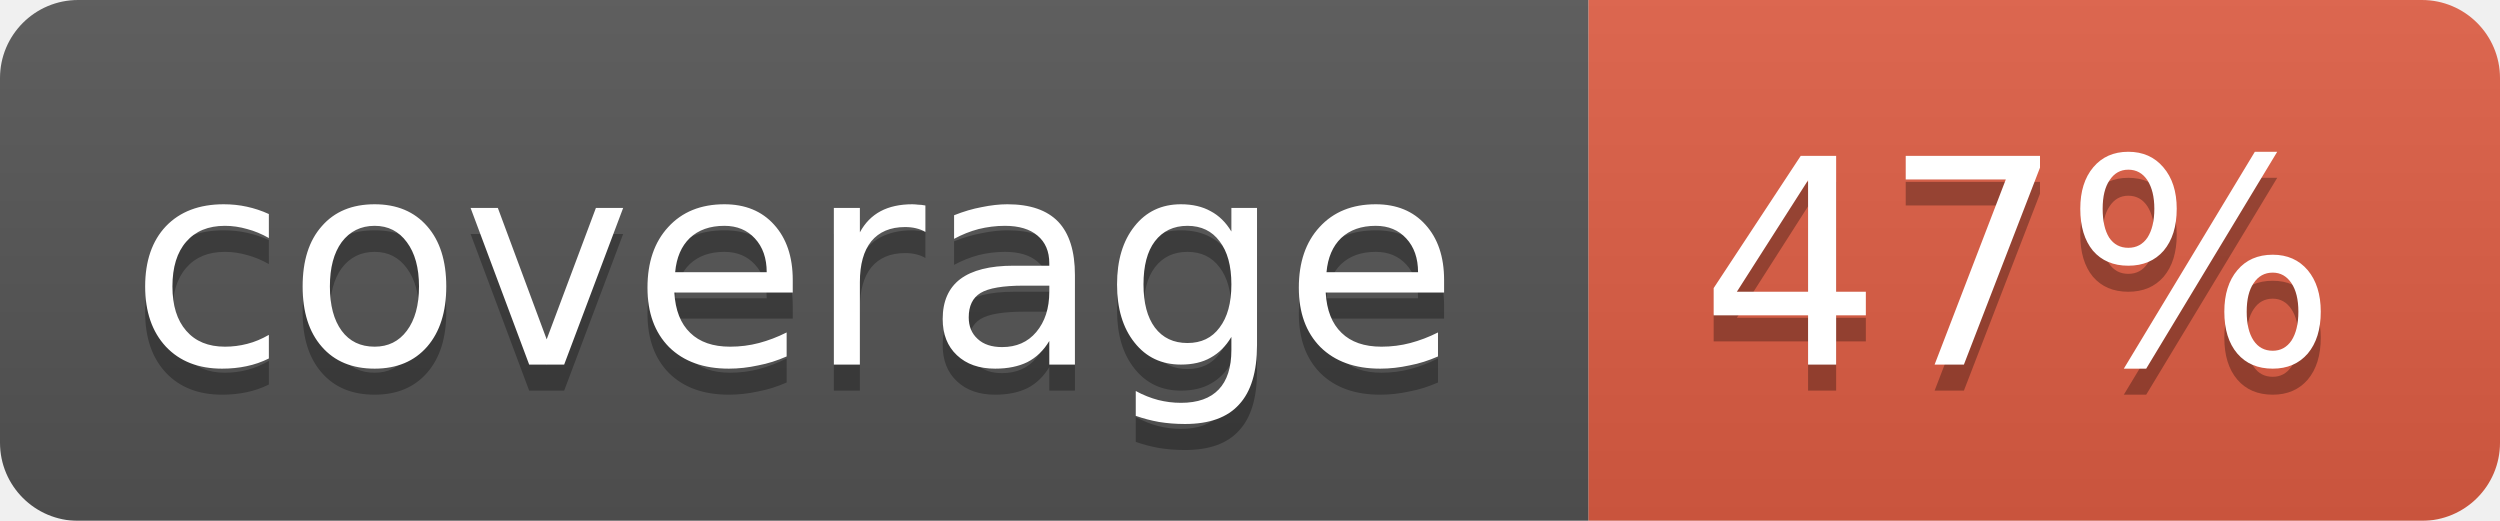
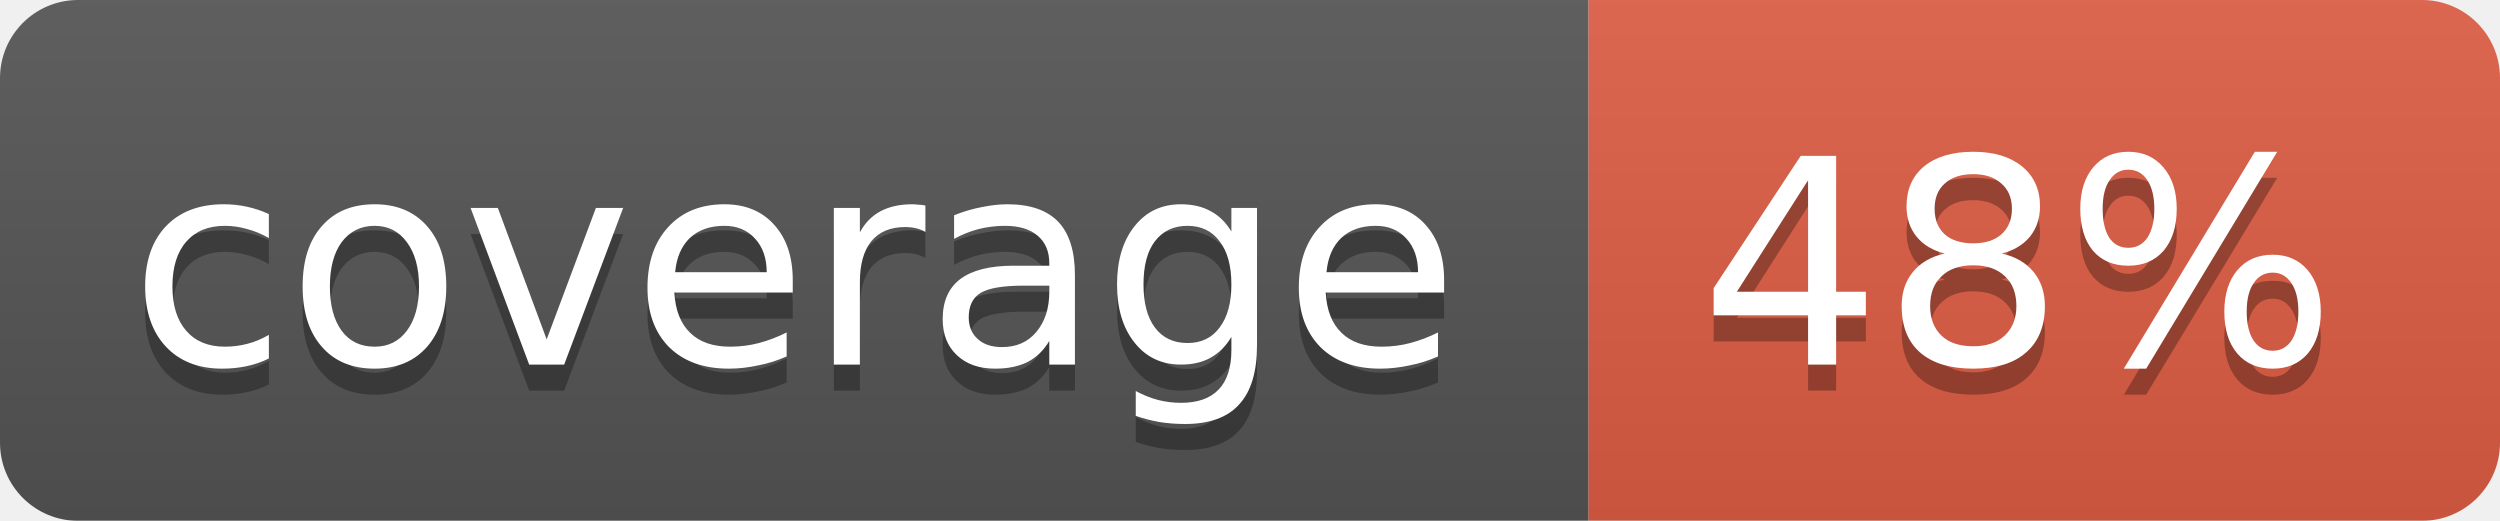
<svg xmlns="http://www.w3.org/2000/svg" width="96" height="20">
  <linearGradient id="b" x2="0" y2="100%">
    <stop offset="0" stop-color="#bbb" stop-opacity=".1" />
    <stop offset="1" stop-opacity=".1" />
  </linearGradient>
  <mask id="a">
    <rect width="96" height="20" rx="3" fill="#fff" />
  </mask>
  <g mask="url(#a)">
    <path fill="#555" d="M0 0h61v20H0z" />
    <path fill="#e05d44" d="M61 0h35v20H61z" />
    <path fill="url(#b)" d="M0 0h96v20H0z" />
  </g>
  <g fill="#fff" text-anchor="middle" font-family="DejaVu Sans,Verdana,Geneva,sans-serif" font-size="11">
    <text x="30.5" y="15" fill="#010101" fill-opacity=".3">coverage</text>
    <text x="30.5" y="14">coverage</text>
-     <text x="77.5" y="15" fill="#010101" fill-opacity=".3">47%</text>
-     <text x="77.5" y="14">47%</text>
+     <text x="77.5" y="15" fill="#010101" fill-opacity=".3">48%</text>
+     <text x="77.5" y="14">48%</text>
  </g>
</svg>
